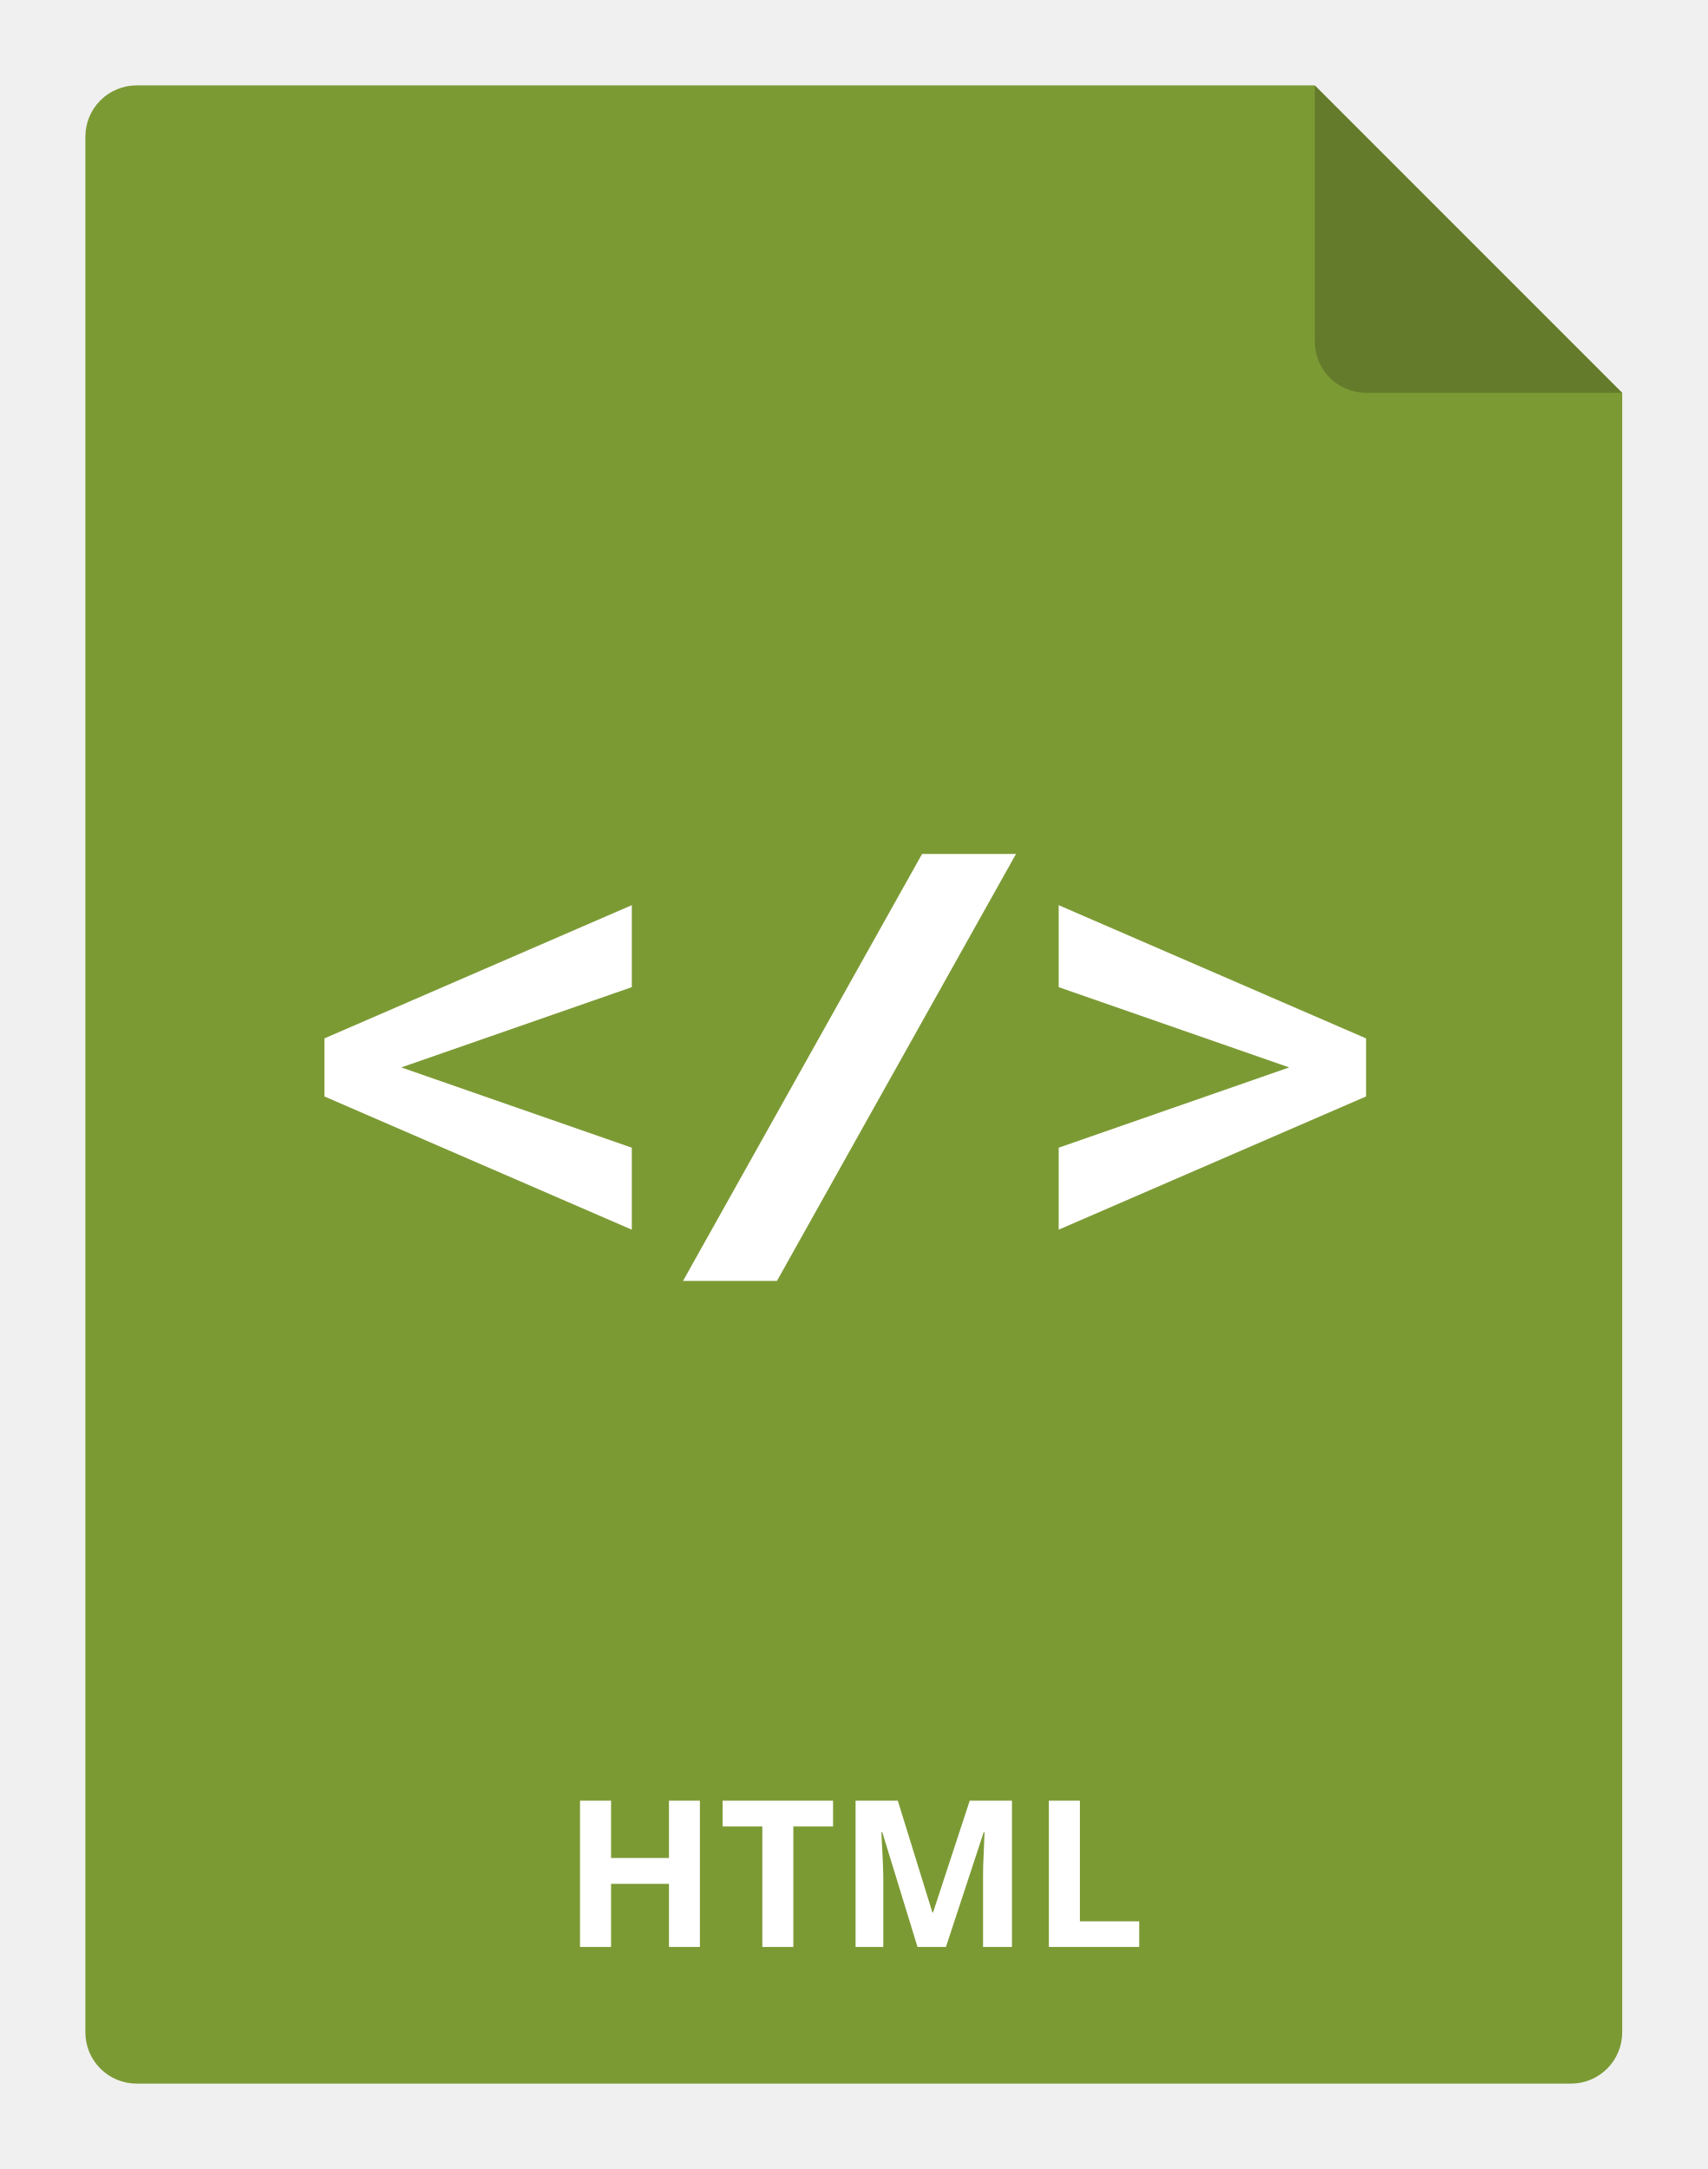
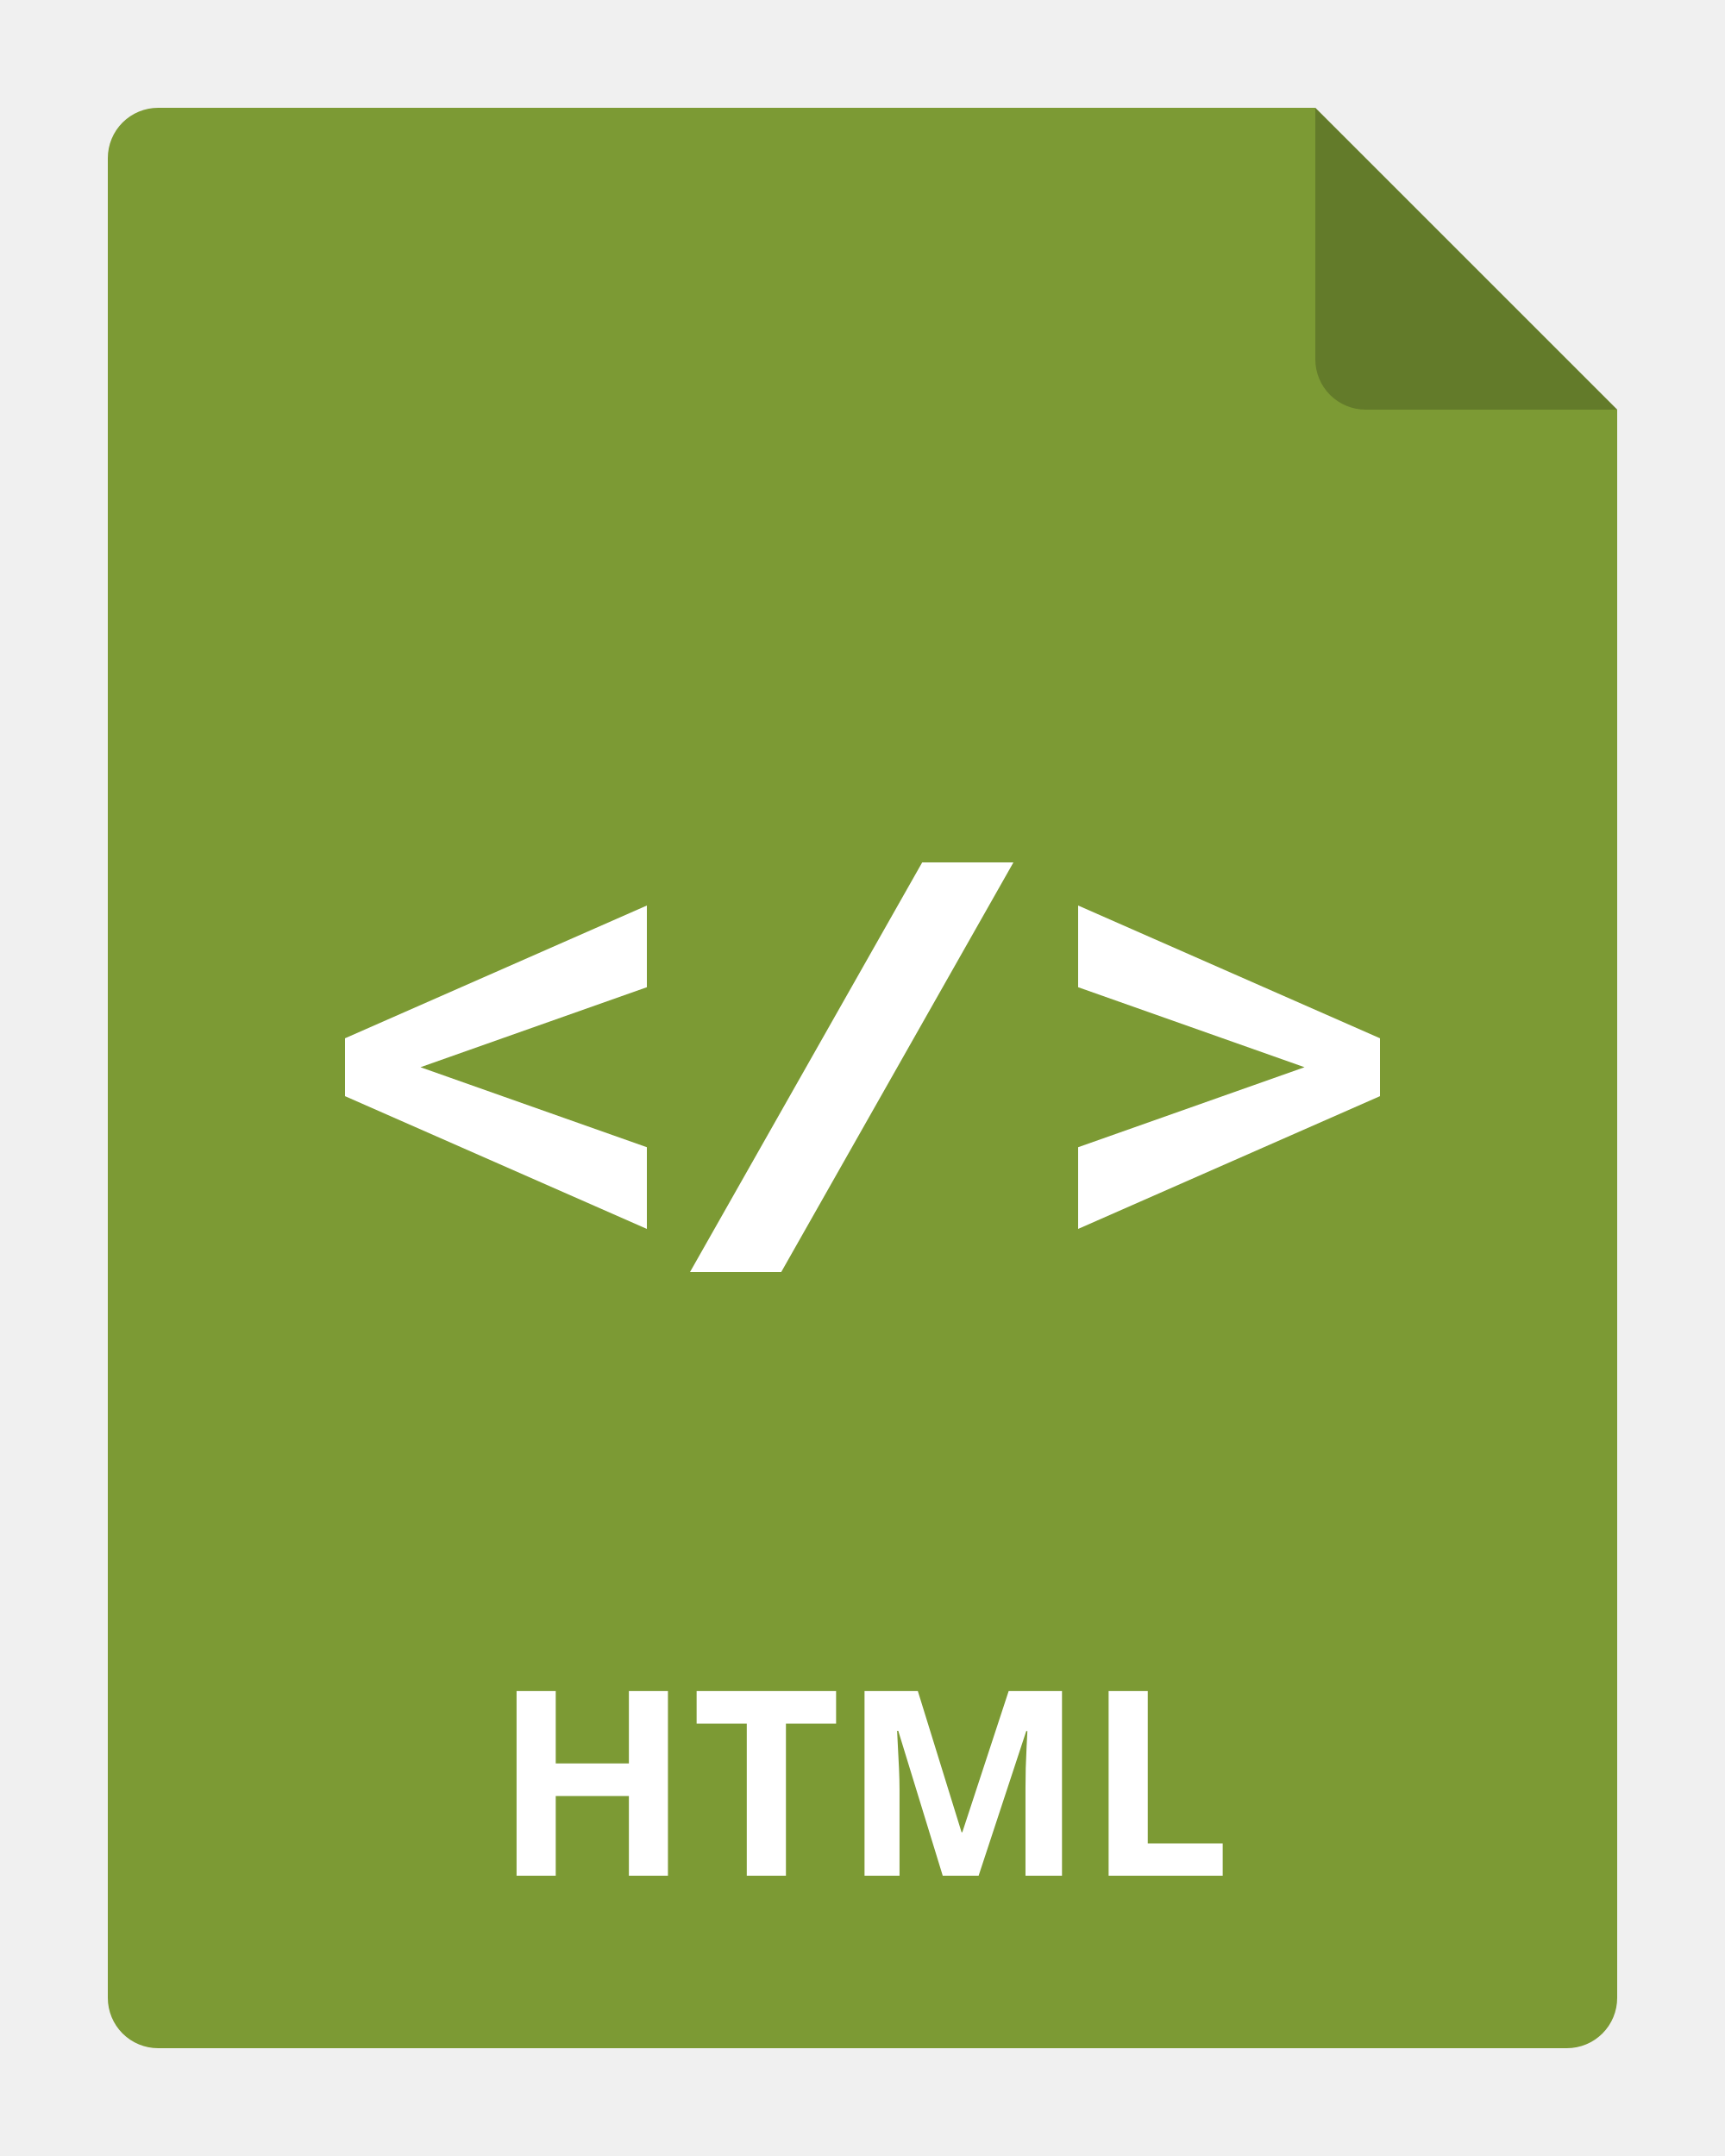
- <svg xmlns="http://www.w3.org/2000/svg" width="100" height="127" viewBox="0 0 100 127" fill="none">
-   <path d="M95 23V119C95 119.796 94.684 120.559 94.121 121.121C93.559 121.684 92.796 122 92 122H8C7.204 122 6.441 121.684 5.879 121.121C5.316 120.559 5 119.796 5 119V8C5 7.204 5.316 6.441 5.879 5.879C6.441 5.316 7.204 5 8 5H77L95 23Z" fill="#7C9A34" />
-   <path opacity="0.2" d="M95 23H80C79.204 23 78.441 22.684 77.879 22.121C77.316 21.559 77 20.796 77 20V5L95 23Z" fill="black" />
-   <path d="M40.988 114H39.177V110.303H35.785V114H33.968V105.434H35.785V108.791H39.177V105.434H40.988V114ZM46.46 114H44.644V106.945H42.318V105.434H48.786V106.945H46.46V114ZM53.732 114L51.669 107.279H51.617C51.691 108.646 51.728 109.559 51.728 110.016V114H50.105V105.434H52.578L54.605 111.984H54.64L56.79 105.434H59.263V114H57.57V109.945C57.57 109.754 57.572 109.533 57.576 109.283C57.583 109.033 57.611 108.369 57.658 107.291H57.605L55.396 114H53.732ZM61.425 114V105.434H63.242V112.5H66.716V114H61.425Z" fill="white" />
-   <path d="M62 53V57.8L75.5 62.5L62 67.2V72L80 64.2V60.8L62 53Z" fill="white" />
-   <path d="M40 75H45.5L59.5 50H54L40 75Z" fill="white" />
-   <path d="M19 64.2L37 72V67.2L23.5 62.5L37 57.8V53L19 60.8V64.2Z" fill="white" />
+ <svg xmlns="http://www.w3.org/2000/svg" width="80" height="100" viewBox="0 0 80 100" fill="none">
+   <g clip-path="url(#clip0_2964_22059)">
+     <path d="M75 19V92.667C75 93.285 74.754 93.879 74.317 94.317C73.879 94.754 73.285 95 72.667 95H7.333C6.714 95 6.121 94.754 5.683 94.317C5.246 93.879 5 93.285 5 92.667V7.333C5 6.714 5.246 6.121 5.683 5.683C6.121 5.246 6.714 5 7.333 5H61L75 19Z" fill="#7C9A34" />
+     <path opacity="0.2" d="M75 19H63.333C62.715 19 62.121 18.754 61.683 18.317C61.246 17.879 61 17.285 61 16.667V5L75 19Z" fill="black" />
+     <path d="M30.977 87H29.166V83.303H25.773V87H23.957V78.434H25.773V81.791H29.166V78.434H30.977V87ZM36.449 87H34.633V79.945H32.307V78.434H38.775V79.945H36.449V87ZM43.721 87L41.658 80.279H41.605C41.613 80.439 41.625 80.682 41.641 81.006C41.66 81.326 41.678 81.668 41.693 82.031C41.709 82.394 41.717 82.723 41.717 83.016V87H40.094V78.434H42.566L44.594 84.984H44.629L46.779 78.434H49.252V87H47.559V82.945C47.559 82.676 47.562 82.365 47.57 82.014C47.582 81.662 47.596 81.328 47.611 81.012C47.627 80.691 47.639 80.451 47.647 80.291H47.594L45.385 87H43.721ZM51.414 87V78.434H53.23V85.5H56.705V87H51.414Z" fill="white" />
+     <path d="M30 42V45.789L19.5 49.5L30 53.211V57L16 50.842V48.158L30 42Z" fill="white" />
+     <path d="M50 42V45.789L60.5 49.5L50 53.211V57L64 50.842V48.158L50 42Z" fill="white" />
+     <path d="M32 59H36.231L47 40H42.769L32 59Z" fill="white" />
+   </g>
+   <defs>
+     <clipPath id="clip0_2964_22059">
+       <rect width="80" height="100" fill="white" />
+     </clipPath>
+   </defs>
</svg>
